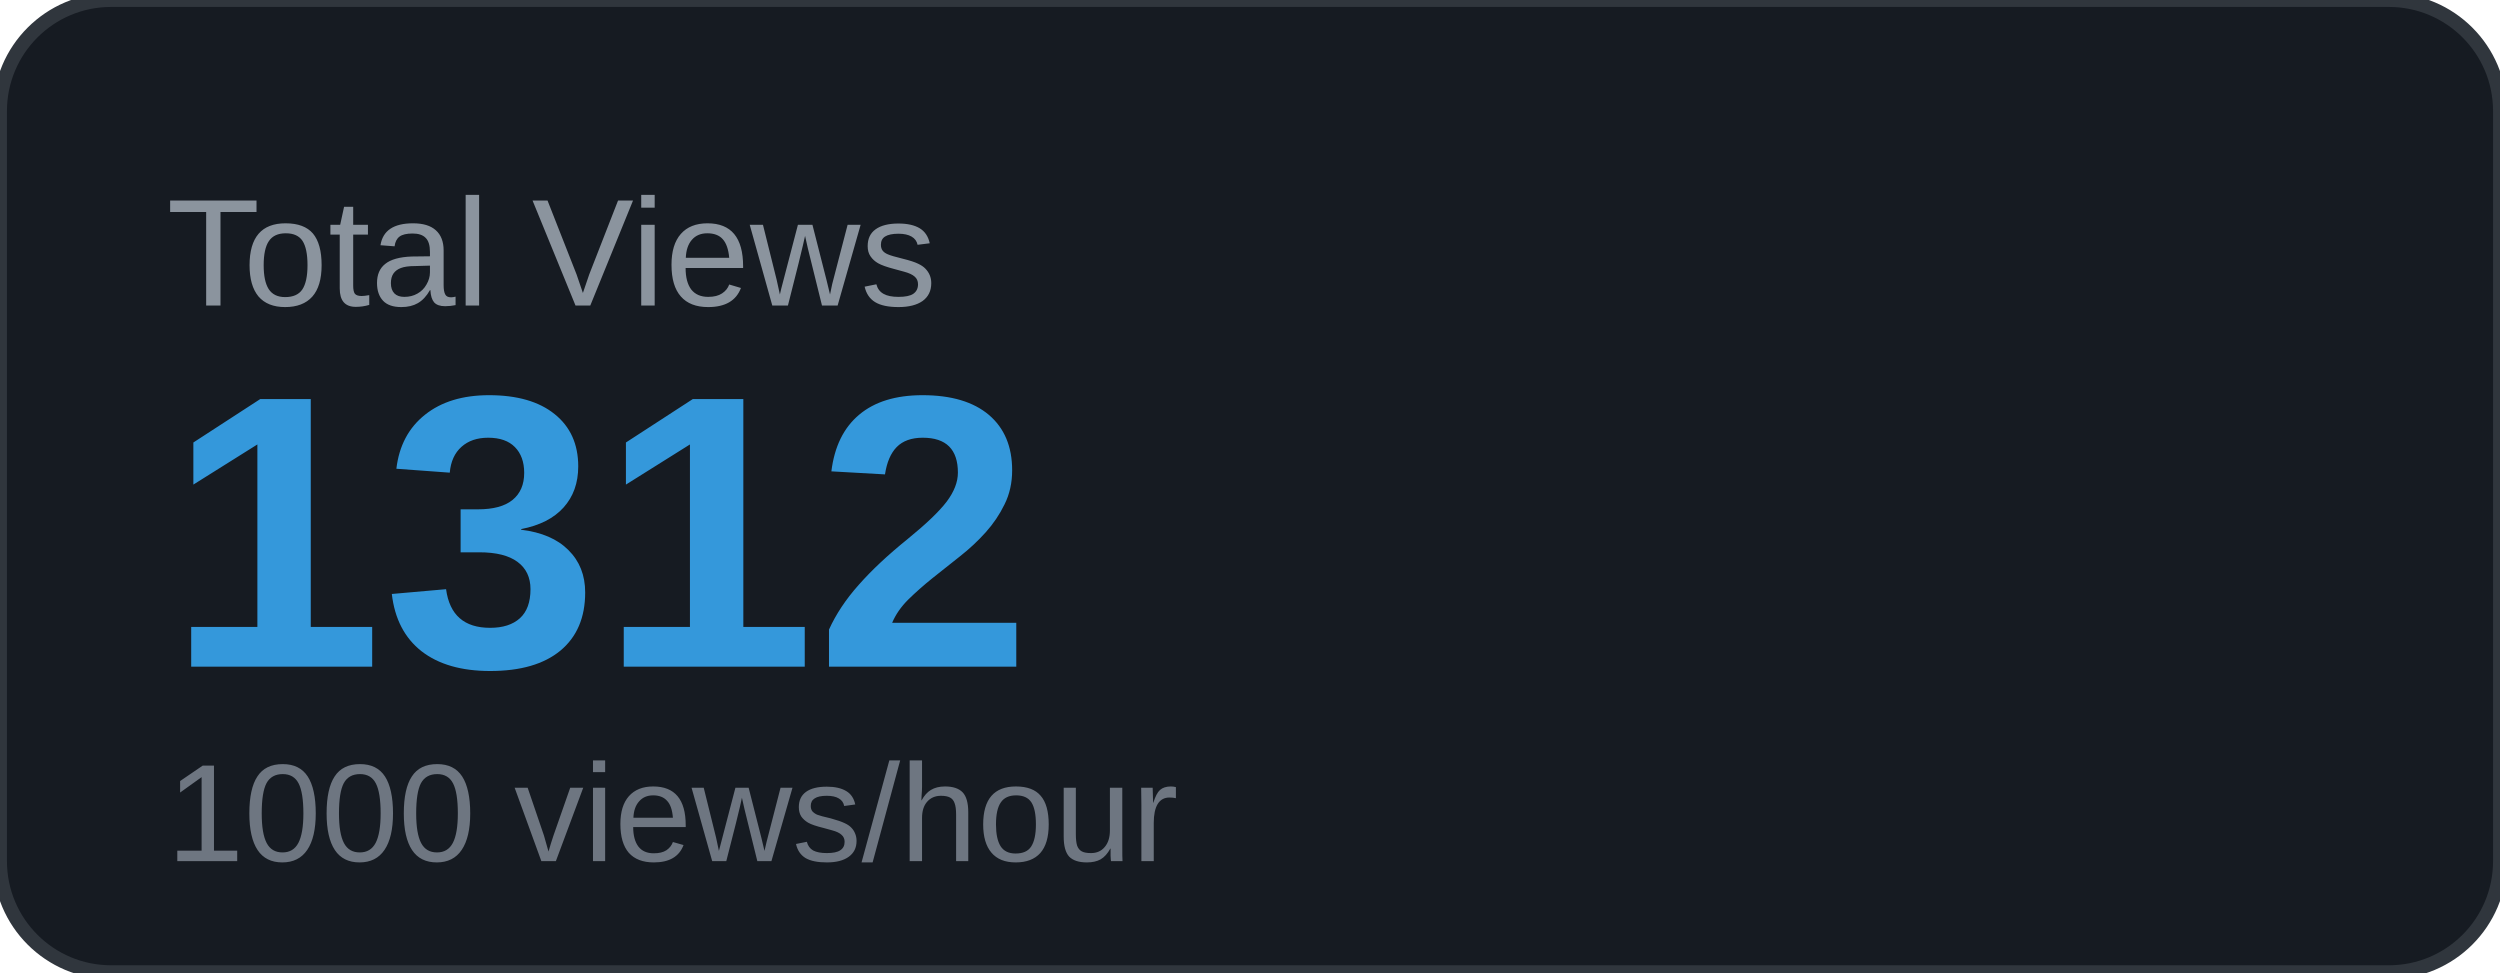
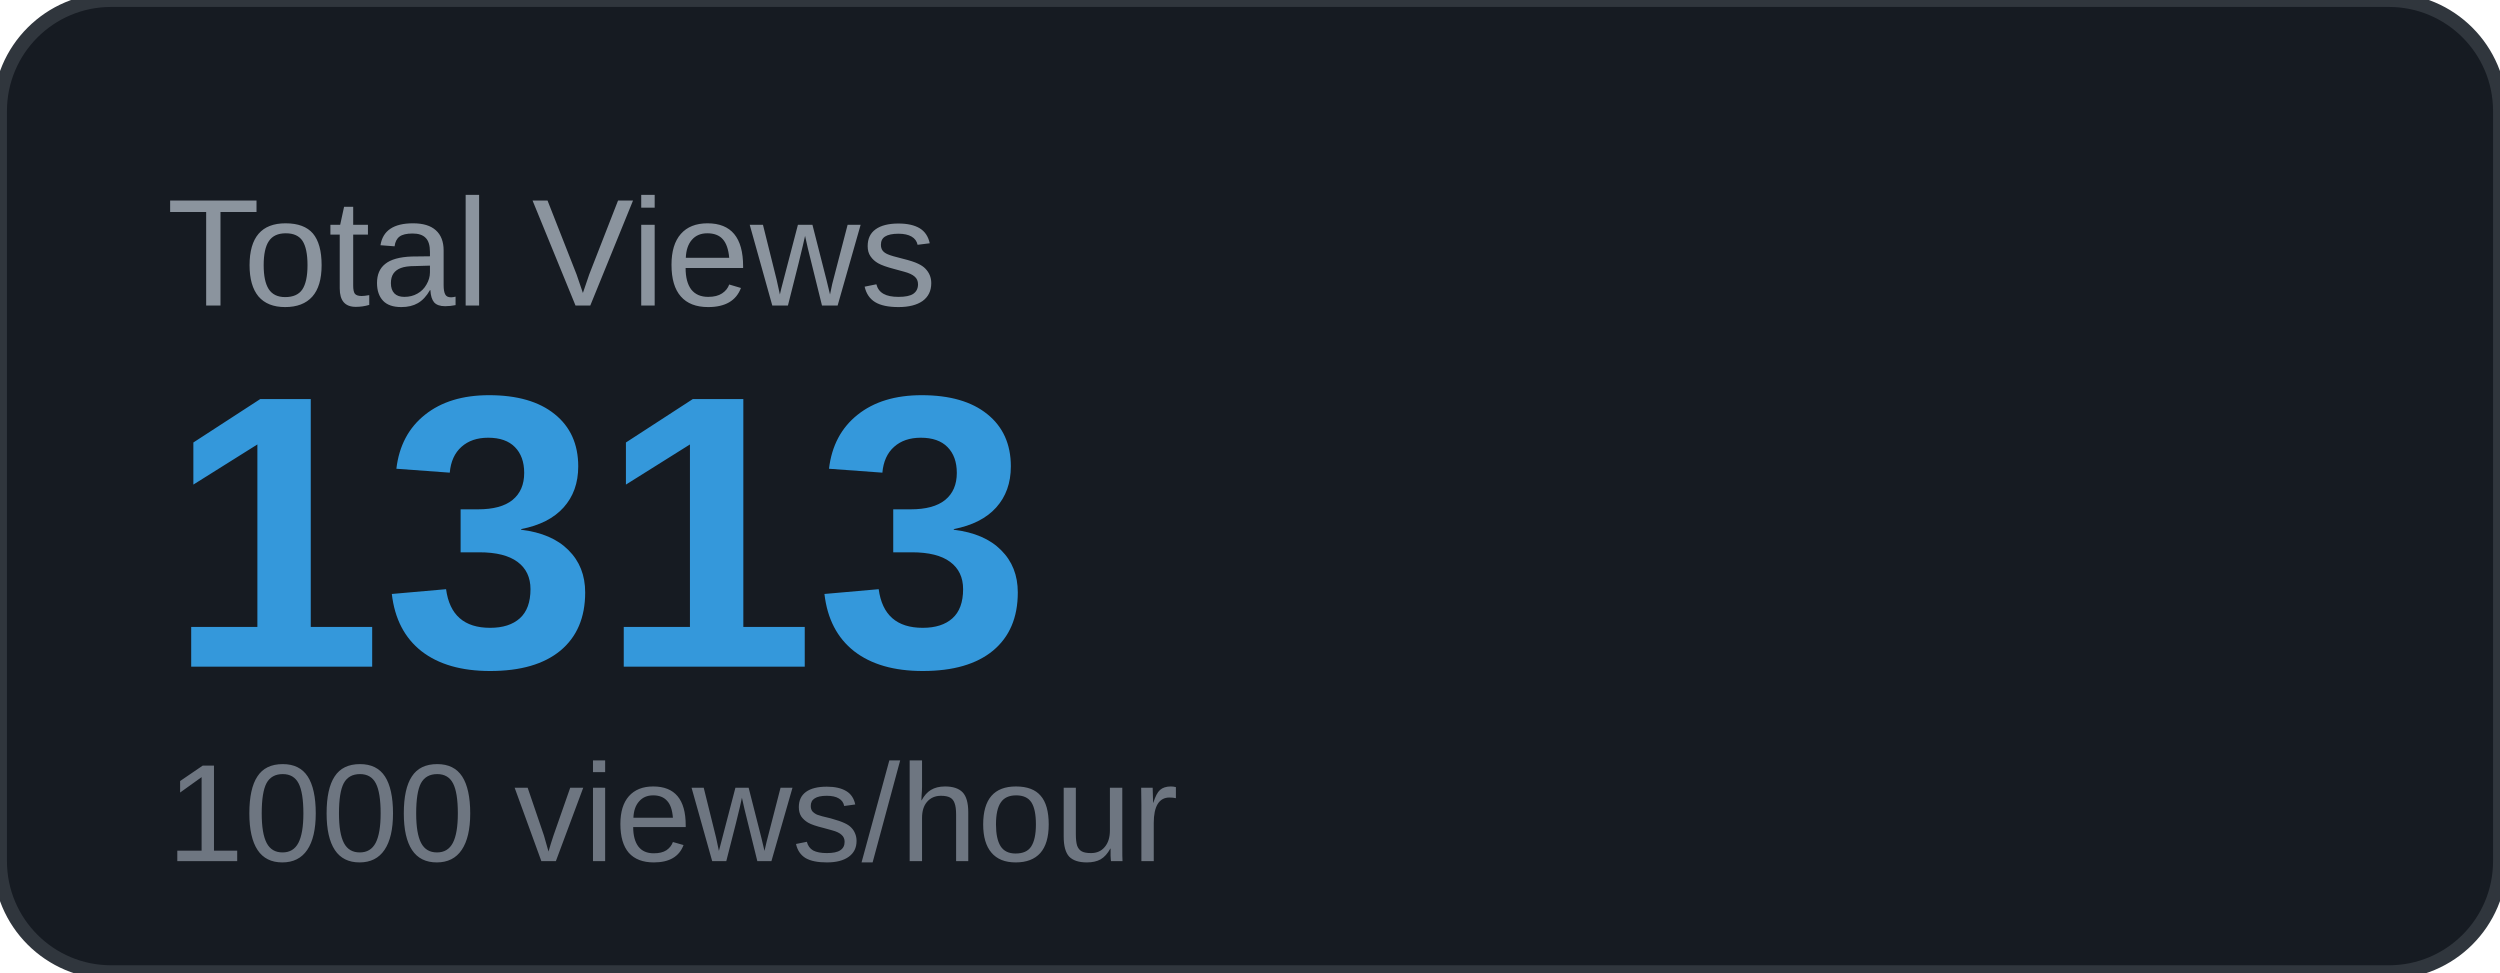
<svg xmlns="http://www.w3.org/2000/svg" width="180" height="70" viewBox="0 0 180 70">
  <rect width="180" height="70" rx="8" fill="#161b22" />
  <rect width="180" height="70" rx="8" fill="none" stroke="#30363d" stroke-width="1" />
  <text x="12" y="22" font-family="Arial, sans-serif" font-size="11" fill="#8b949e" text-transform="uppercase">Total Views</text>
-   <text x="12" y="48" font-family="Arial, sans-serif" font-size="28" font-weight="700" fill="#3498db">1312</text>
+   <text x="12" y="48" font-family="Arial, sans-serif" font-size="28" font-weight="700" fill="#3498db">1313</text>
  <text x="12" y="62" font-family="Arial, sans-serif" font-size="10" fill="#6e7681">1000 views/hour</text>
</svg>
